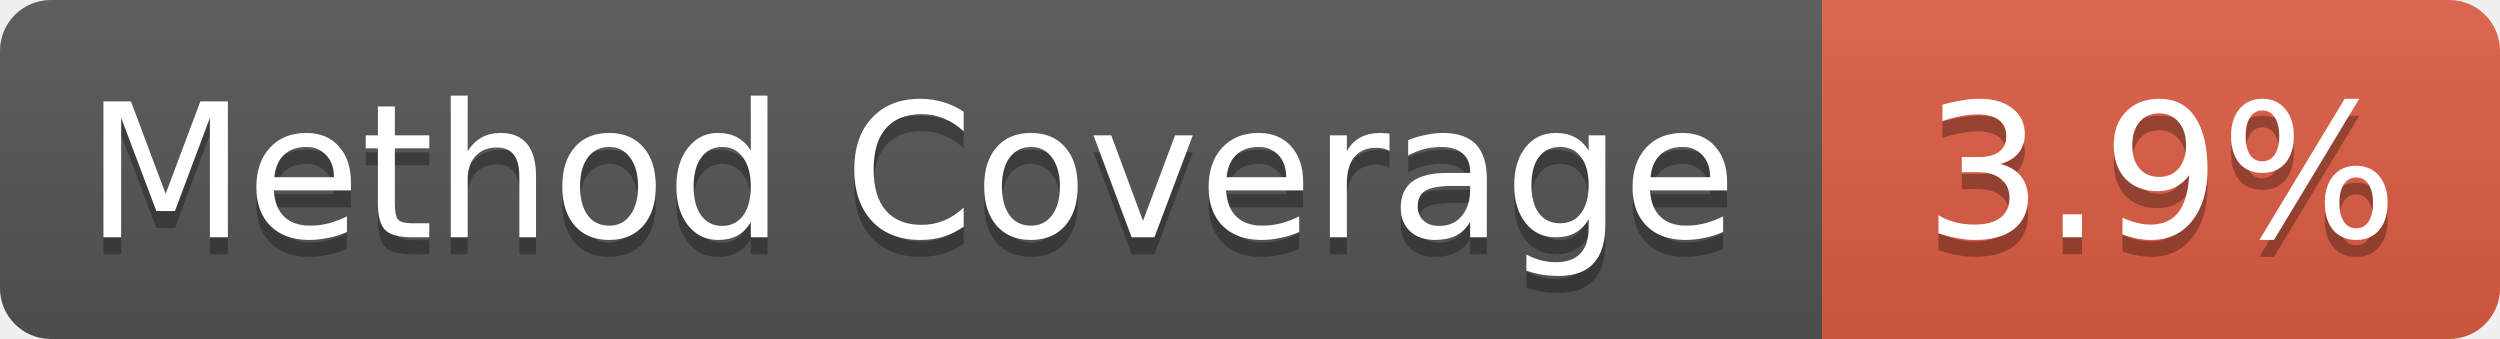
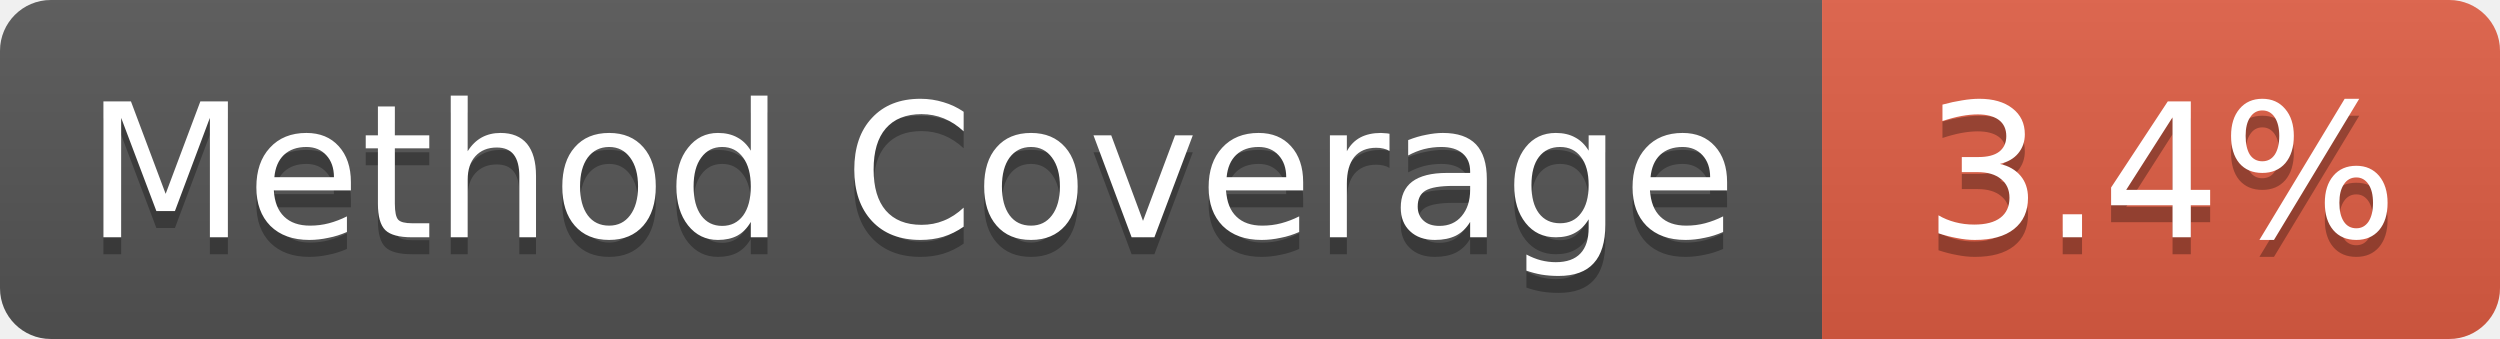
- <svg xmlns="http://www.w3.org/2000/svg" width="147.5" height="20" role="img" aria-label="Method Coverage: 3.9%">
+ <svg xmlns="http://www.w3.org/2000/svg" width="147.5" height="20" role="img" aria-label="Method Coverage: 3.4%">
  <linearGradient id="s" x2="0" y2="100%">
    <stop offset="0" stop-color="#bbb" stop-opacity=".1" />
    <stop offset="1" stop-opacity=".1" />
  </linearGradient>
  <clipPath id="r">
    <rect width="147.5" height="20" rx="3" fill="#fff" />
  </clipPath>
  <g clip-path="url(#r)">
    <rect width="107.5" height="20" fill="#555" />
    <rect x="107.5" width="40" height="20" fill="#e05d44" />
    <rect width="147.5" height="20" fill="url(#s)" />
  </g>
  <g fill="#fff" text-anchor="middle" font-family="Verdana,Geneva,DejaVu Sans,sans-serif" text-rendering="geometricPrecision" font-size="11">
    <text aria-hidden="true" x="53.75" y="15" fill="#010101" fill-opacity=".3">Method Coverage</text>
    <text x="53.75" y="14" fill="#fff">Method Coverage</text>
-     <text aria-hidden="true" x="127.5" y="15" fill="#010101" fill-opacity=".3">3.9%</text>
-     <text x="127.5" y="14" fill="#fff">3.9%</text>
+     <text aria-hidden="true" x="127.5" y="15" fill="#010101" fill-opacity=".3">3.4%</text>
+     <text x="127.5" y="14" fill="#fff">3.4%</text>
  </g>
</svg>
